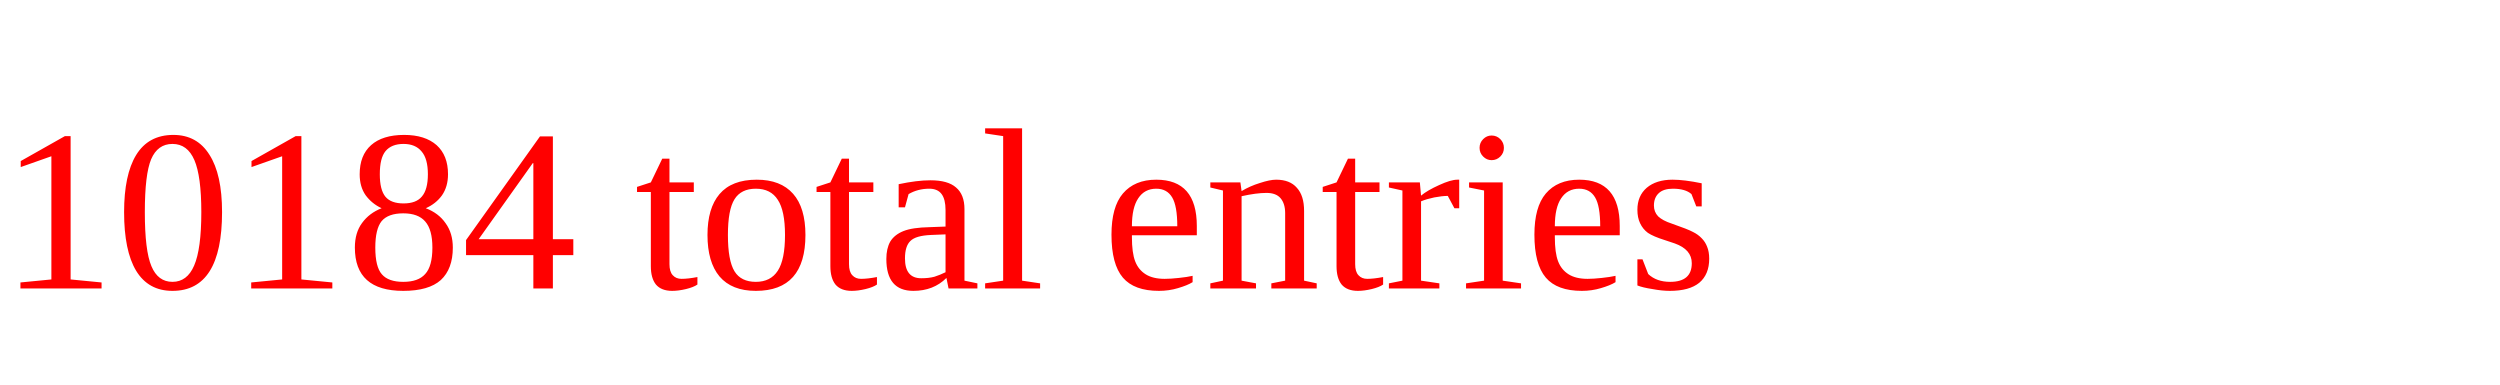
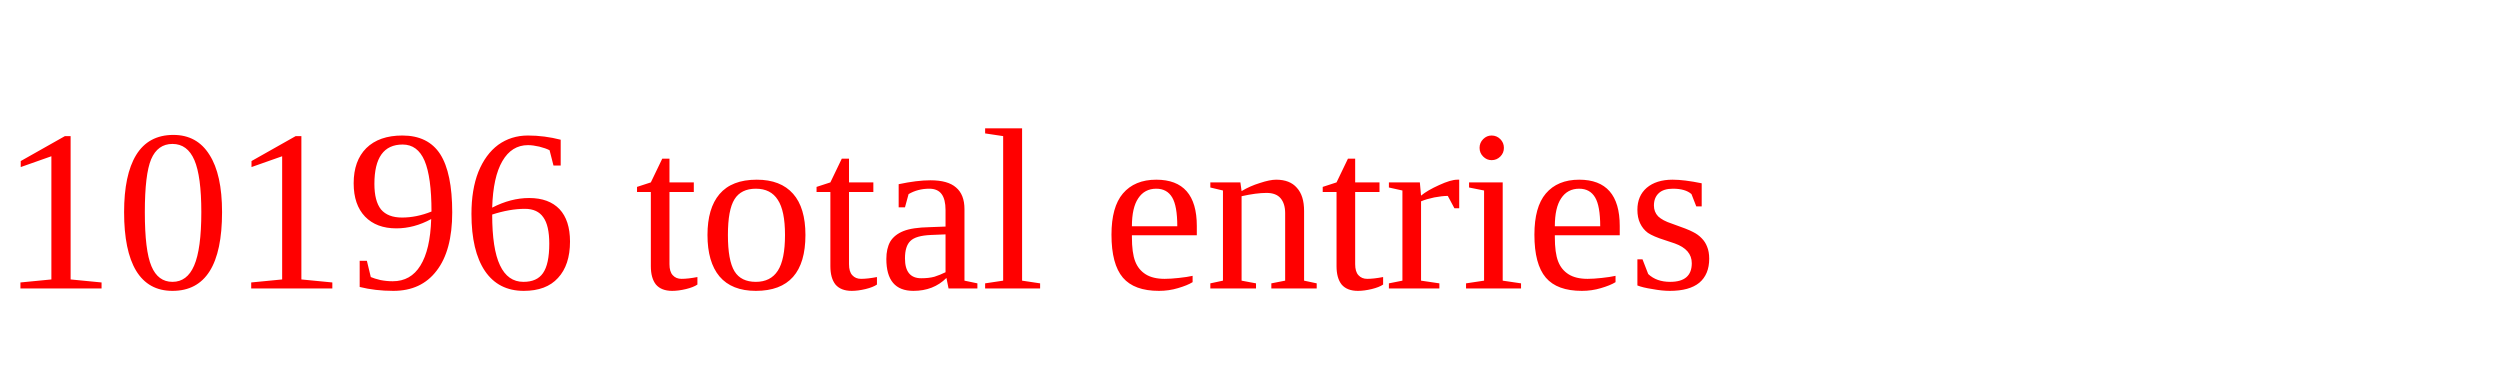
<svg xmlns="http://www.w3.org/2000/svg" height="20" width="130" version="1.1">
-   <text x="0" y="15" fill="red">10184 total entries</text>
+   <text x="0" y="15" fill="red">10196 total entries</text>
</svg>
